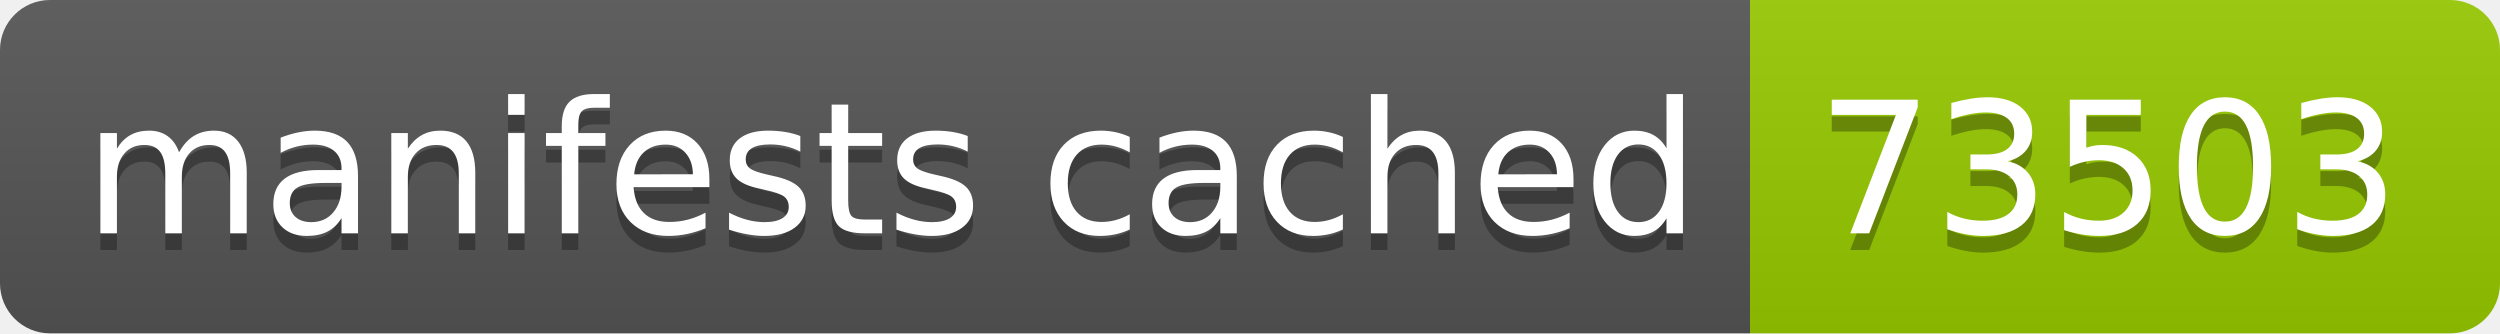
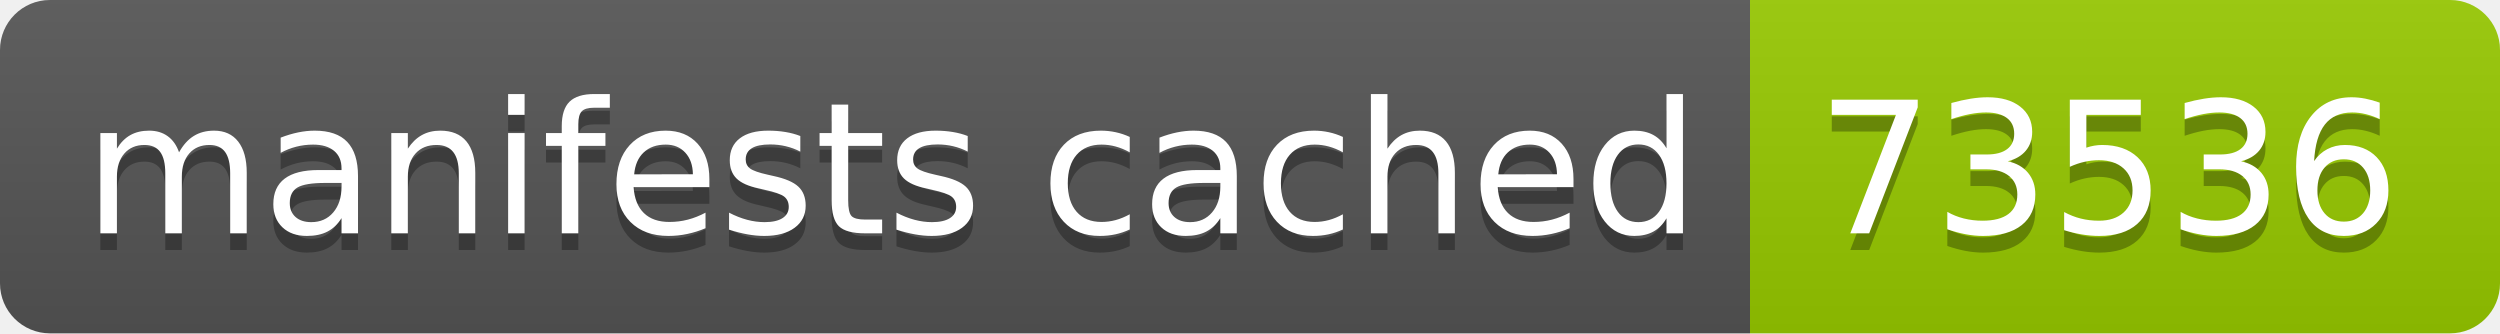
- <svg xmlns="http://www.w3.org/2000/svg" width="150" height="20" role="img" aria-label="manifests cached: 73503">
+ <svg xmlns="http://www.w3.org/2000/svg" width="150" height="20" role="img" aria-label="manifests cached: 73536">
  <linearGradient id="s" x2="0" y2="100%">
    <stop offset="0" stop-color="#bbb" stop-opacity=".1" />
    <stop offset="1" stop-opacity=".1" />
  </linearGradient>
  <clipPath id="r">
    <rect width="150" height="20" rx="3" fill="#fff" />
  </clipPath>
  <g clip-path="url(#r)">
    <rect width="105" height="20" fill="#555" />
    <rect x="105" width="45" height="20" fill="#97ca00" />
    <rect width="150" height="20" fill="url(#s)" />
  </g>
  <g fill="#fff" text-anchor="middle" font-family="Verdana,Geneva,DejaVu Sans,sans-serif" text-rendering="geometricPrecision" font-size="110">
    <text aria-hidden="true" x="535" y="150" fill="#010101" fill-opacity=".3" transform="scale(.1)" textLength="950">manifests cached</text>
    <text x="535" y="140" transform="scale(.1)" fill="#fff" textLength="950">manifests cached</text>
-     <text aria-hidden="true" x="1265" y="150" fill="#010101" fill-opacity=".3" transform="scale(.1)" textLength="350">73503</text>
-     <text x="1265" y="140" transform="scale(.1)" fill="#fff" textLength="350">73503</text>
+     <text aria-hidden="true" x="1265" y="150" fill="#010101" fill-opacity=".3" transform="scale(.1)" textLength="350">73536</text>
+     <text x="1265" y="140" transform="scale(.1)" fill="#fff" textLength="350">73536</text>
  </g>
</svg>
